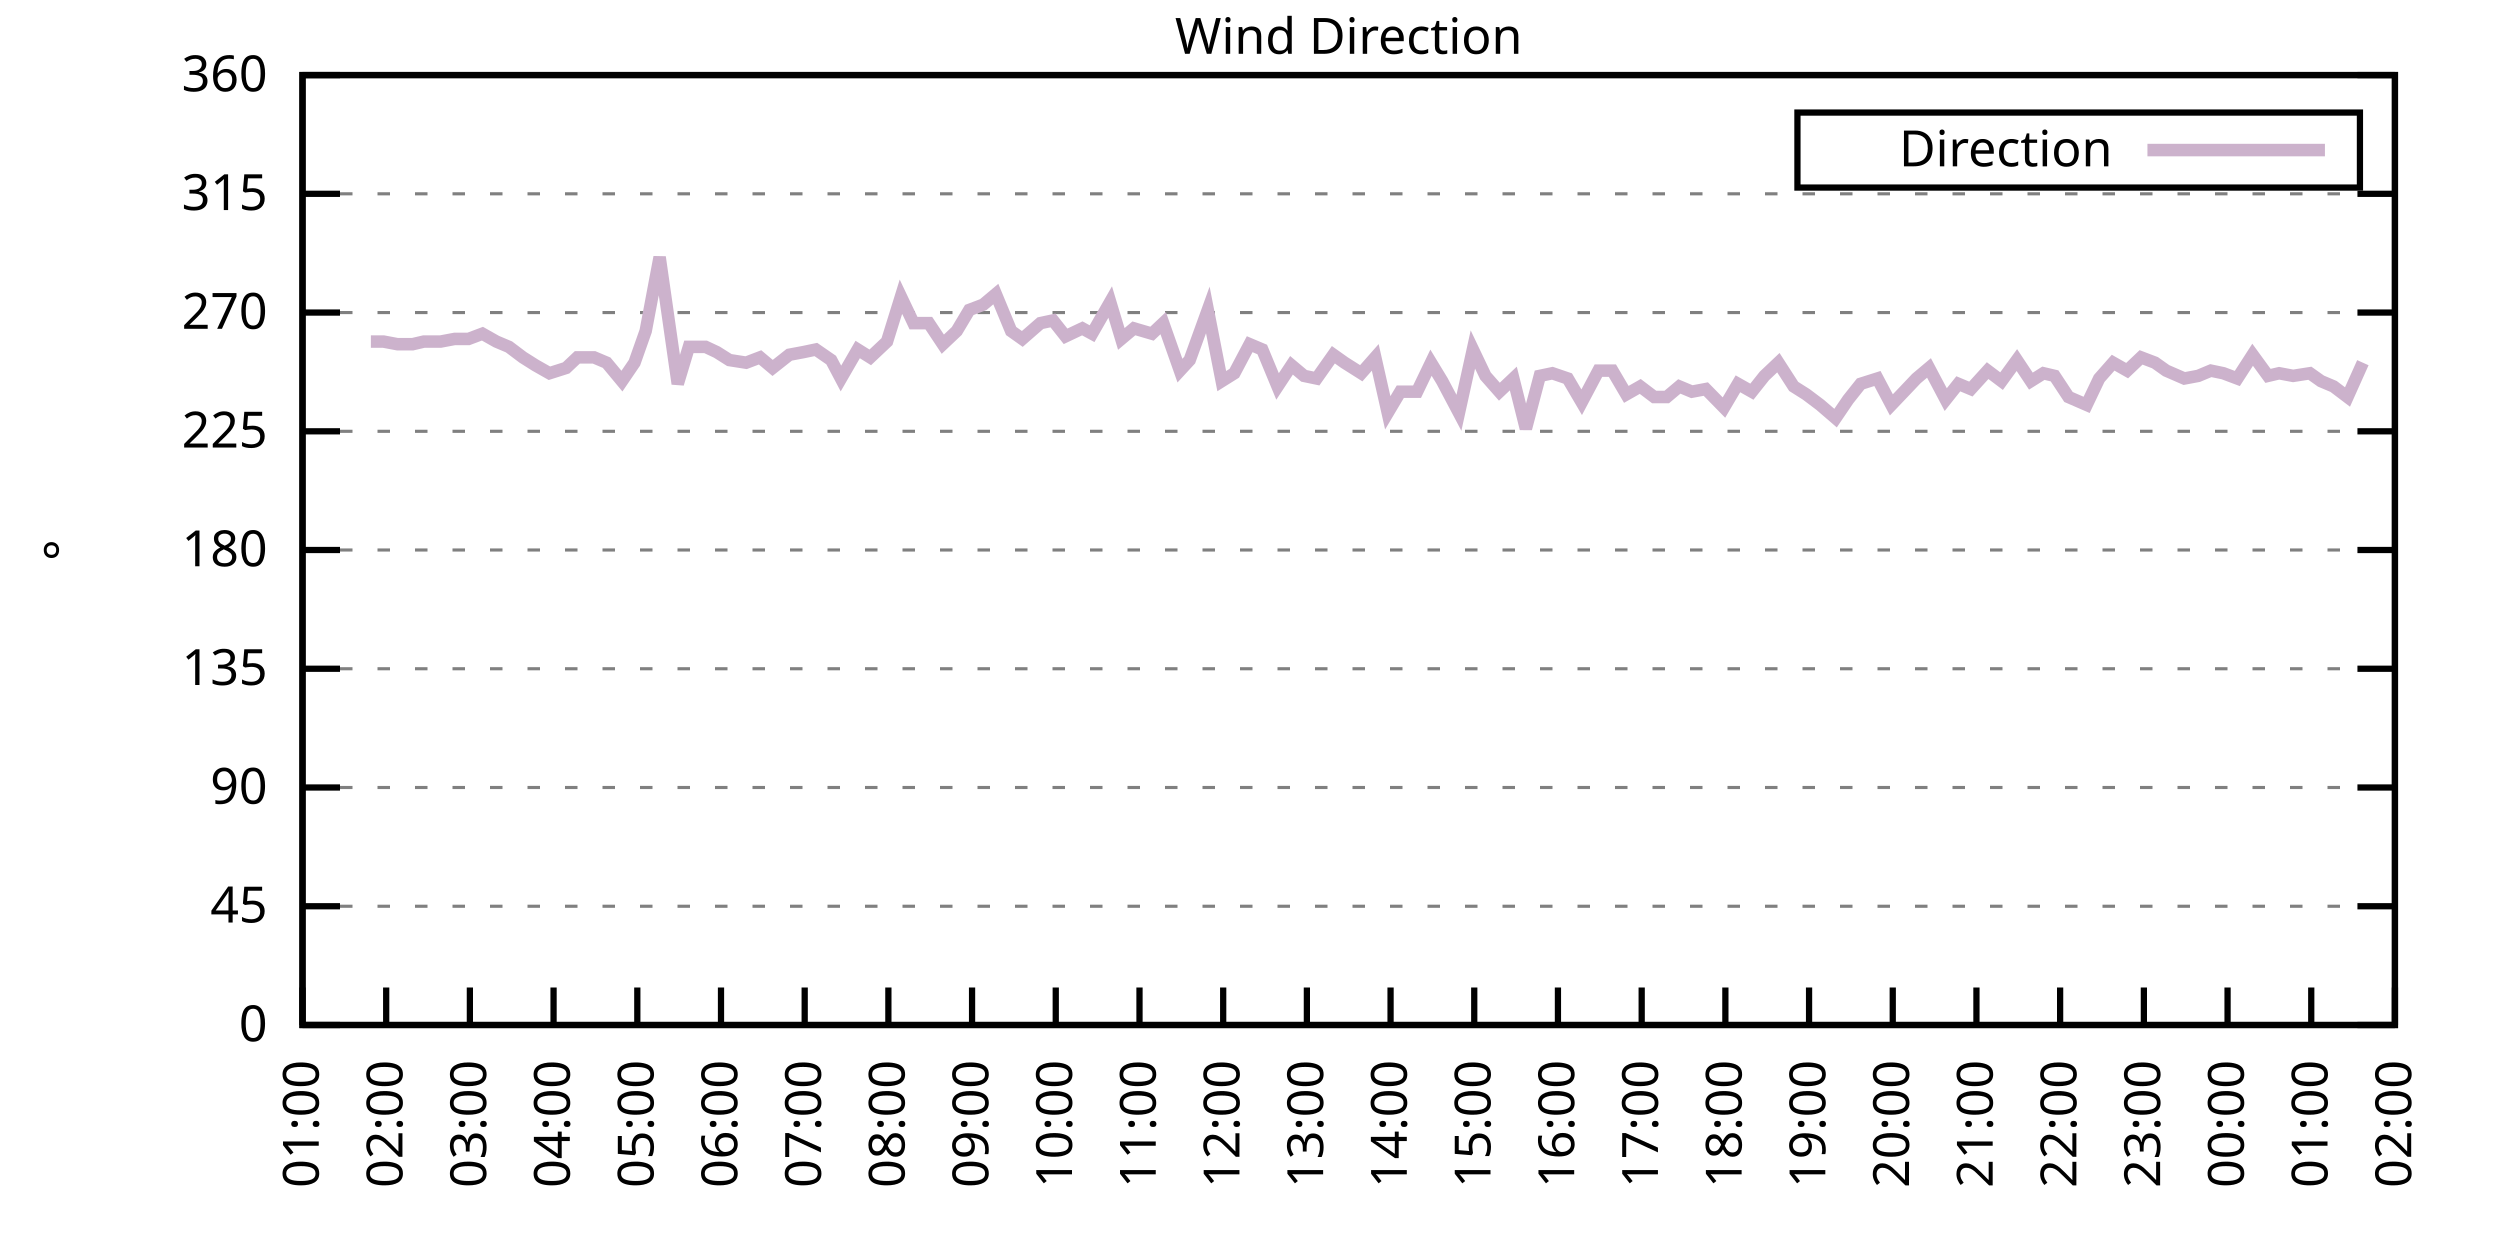
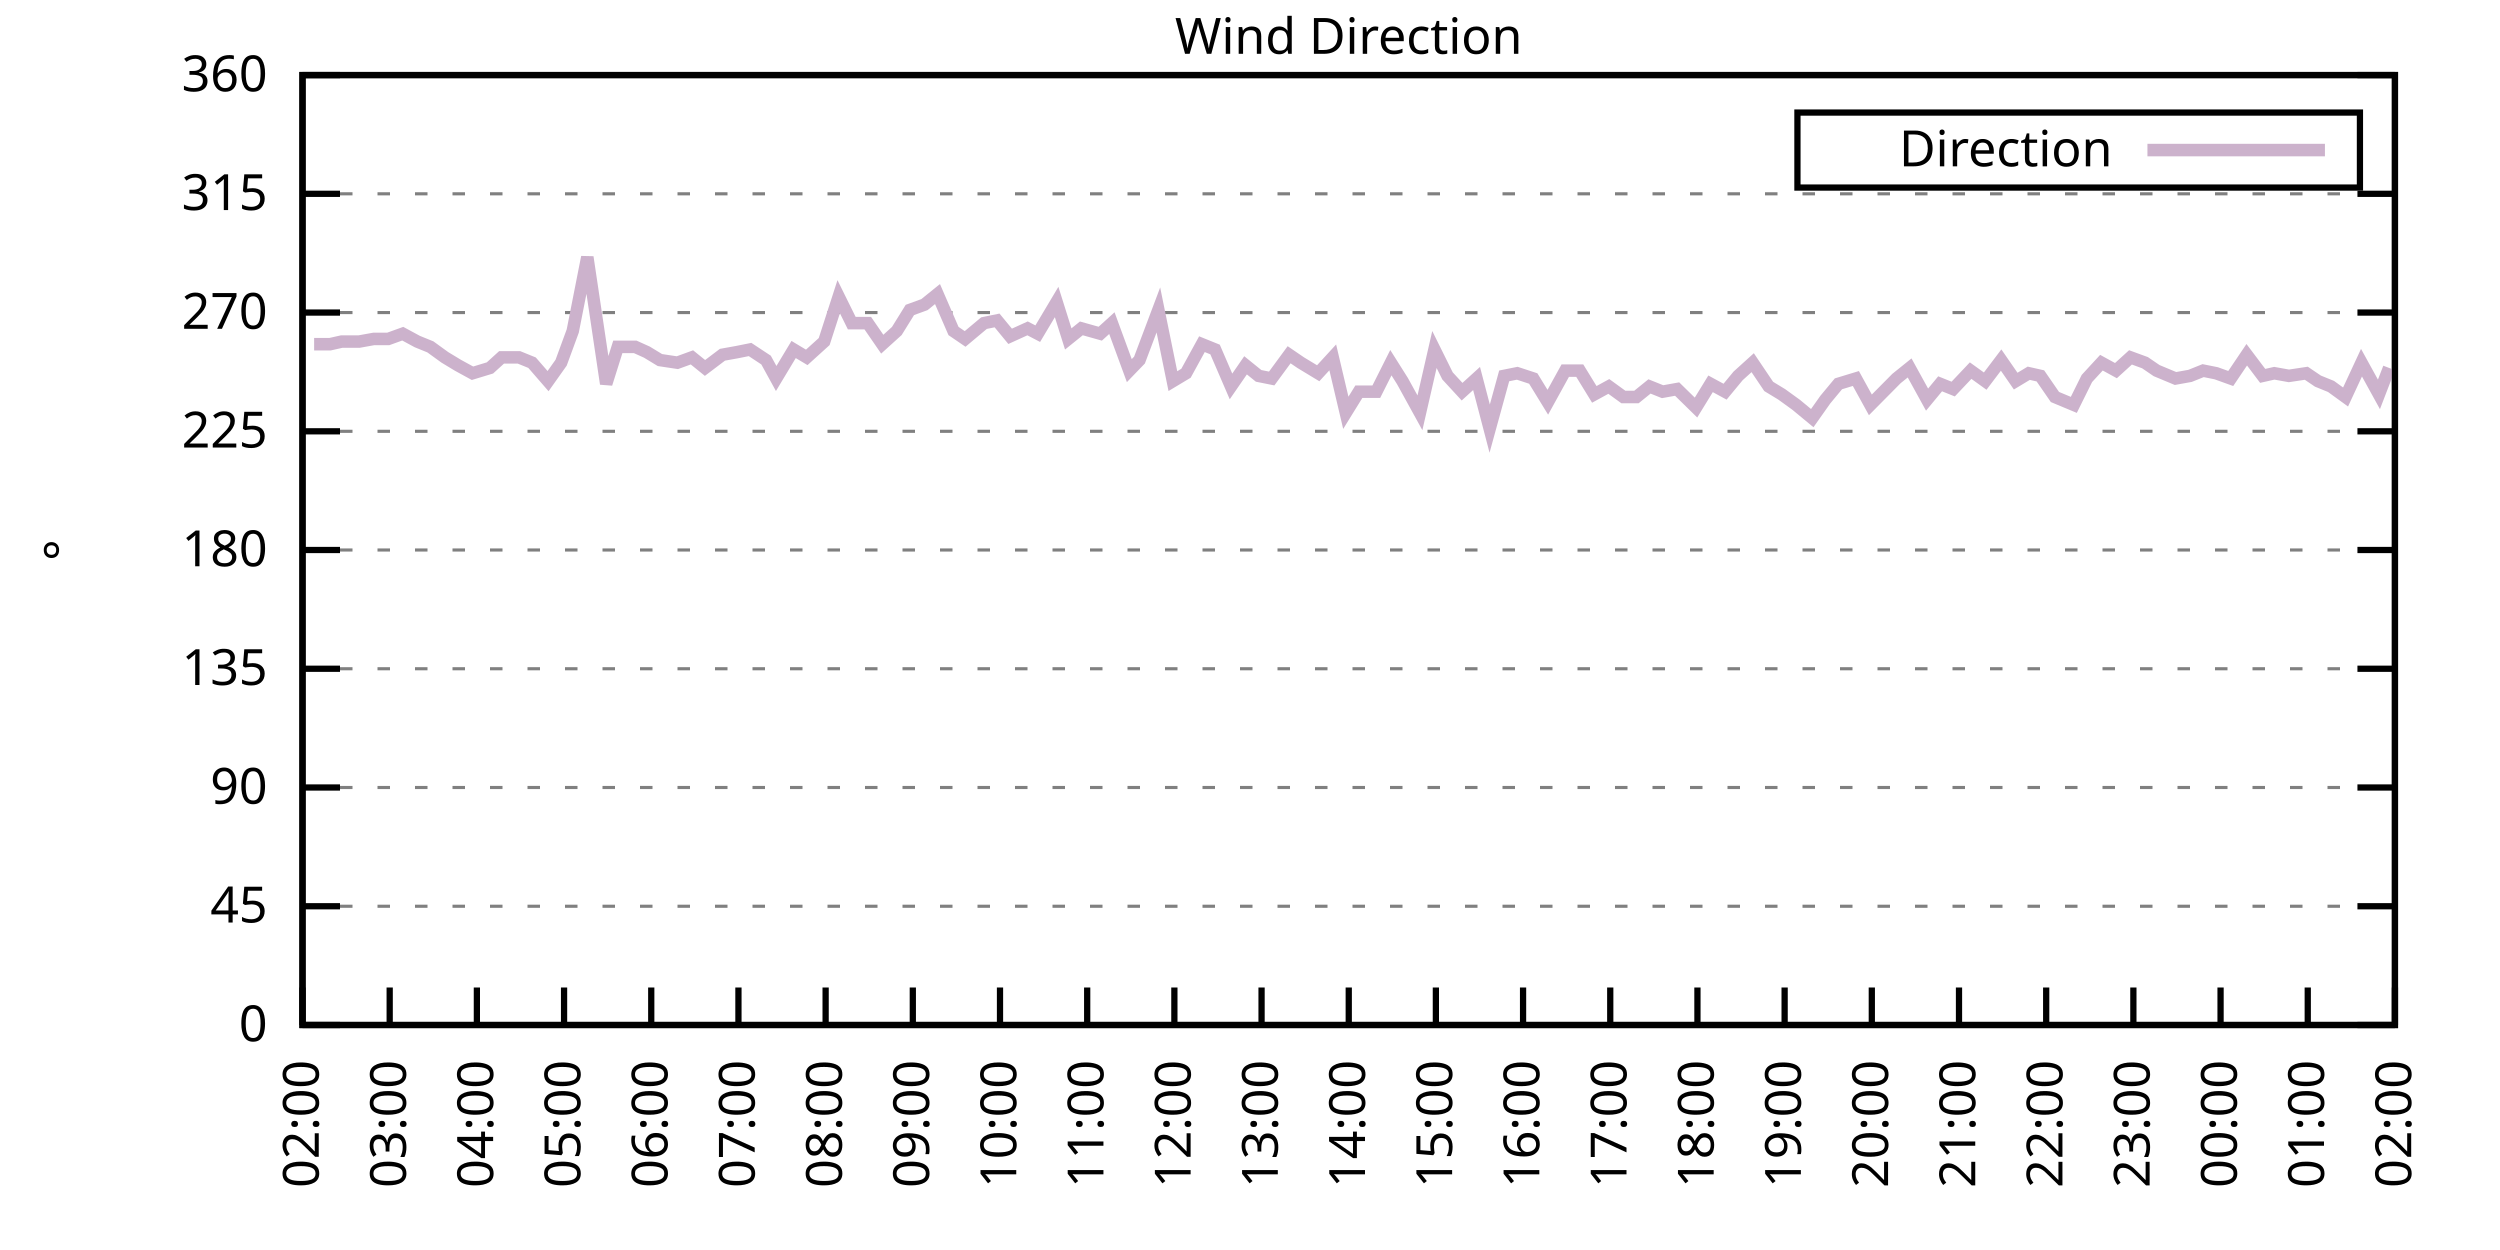
<svg xmlns="http://www.w3.org/2000/svg" xmlns:xlink="http://www.w3.org/1999/xlink" width="400" height="200" viewBox="0 0 400 200">
  <g id="gnuplot_canvas">
    <rect x="0" y="0" width="400" height="200" fill="none" />
    <defs>
      <circle id="gpDot" r="0.5" stroke-width="0.5" stroke="currentColor" />
      <path id="gpPt0" stroke-width="0.333" stroke="currentColor" d="M-1,0 h2 M0,-1 v2" />
      <path id="gpPt1" stroke-width="0.333" stroke="currentColor" d="M-1,-1 L1,1 M1,-1 L-1,1" />
      <path id="gpPt2" stroke-width="0.333" stroke="currentColor" d="M-1,0 L1,0 M0,-1 L0,1 M-1,-1 L1,1 M-1,1 L1,-1" />
      <rect id="gpPt3" stroke-width="0.333" stroke="currentColor" x="-1" y="-1" width="2" height="2" />
      <rect id="gpPt4" stroke-width="0.333" stroke="currentColor" fill="currentColor" x="-1" y="-1" width="2" height="2" />
      <circle id="gpPt5" stroke-width="0.333" stroke="currentColor" cx="0" cy="0" r="1" />
      <use xlink:href="#gpPt5" id="gpPt6" fill="currentColor" stroke="none" />
      <path id="gpPt7" stroke-width="0.333" stroke="currentColor" d="M0,-1.33 L-1.33,0.67 L1.33,0.67 z" />
      <use xlink:href="#gpPt7" id="gpPt8" fill="currentColor" stroke="none" />
      <use xlink:href="#gpPt7" id="gpPt9" stroke="currentColor" transform="rotate(180)" />
      <use xlink:href="#gpPt9" id="gpPt10" fill="currentColor" stroke="none" />
      <use xlink:href="#gpPt3" id="gpPt11" stroke="currentColor" transform="rotate(45)" />
      <use xlink:href="#gpPt11" id="gpPt12" fill="currentColor" stroke="none" />
      <path id="gpPt13" stroke-width="0.333" stroke="currentColor" d="M0,1.330 L1.265,0.411 L0.782,-1.067 L-0.782,-1.076 L-1.265,0.411 z" />
      <use xlink:href="#gpPt13" id="gpPt14" fill="currentColor" stroke="none" />
      <filter id="textbox" filterUnits="objectBoundingBox" x="0" y="0" height="1" width="1">
        <feFlood flood-color="white" flood-opacity="1" result="bgnd" />
        <feComposite in="SourceGraphic" in2="bgnd" operator="atop" />
      </filter>
      <filter id="greybox" filterUnits="objectBoundingBox" x="0" y="0" height="1" width="1">
        <feFlood flood-color="lightgrey" flood-opacity="1" result="grey" />
        <feComposite in="SourceGraphic" in2="grey" operator="atop" />
      </filter>
    </defs>
    <g fill="none" color="white" stroke="currentColor" stroke-width="1.00" stroke-linecap="butt" stroke-linejoin="miter">
</g>
    <g fill="none" color="black" stroke="currentColor" stroke-width="1.00" stroke-linecap="butt" stroke-linejoin="miter">
      <g stroke="none" shape-rendering="crispEdges">
        <polygon fill="rgb(255, 255, 255)" points="48.40,164.00 383.18,164.00 383.18,12.02 48.40,12.02 " />
      </g>
    </g>
    <g fill="none" color="black" stroke="currentColor" stroke-width="1.00" stroke-linecap="butt" stroke-linejoin="miter">
</g>
    <g fill="none" color="black" stroke="black" stroke-width="0.50" stroke-linecap="butt" stroke-linejoin="miter">
</g>
    <g fill="none" color="gray" stroke="currentColor" stroke-width="0.50" stroke-linecap="butt" stroke-linejoin="miter">
      <path stroke="gray" stroke-dasharray="2,4" class="gridline" d="M48.40,164.00 L383.19,164.00  " />
    </g>
    <g fill="none" color="gray" stroke="gray" stroke-width="1.00" stroke-linecap="butt" stroke-linejoin="miter">
</g>
    <g fill="none" color="black" stroke="currentColor" stroke-width="1.00" stroke-linecap="butt" stroke-linejoin="miter">
      <path stroke="black" d="M48.40,164.00 L54.40,164.00 M383.19,164.00 L377.19,164.00  " />
      <g transform="translate(42.80,166.60)" stroke="none" fill="black" font-family="Sans" font-size="8.00" text-anchor="end">
        <text>
          <tspan font-family="Sans"> 0</tspan>
        </text>
      </g>
    </g>
    <g fill="none" color="black" stroke="currentColor" stroke-width="1.00" stroke-linecap="butt" stroke-linejoin="miter">
</g>
    <g fill="none" color="black" stroke="black" stroke-width="0.50" stroke-linecap="butt" stroke-linejoin="miter">
</g>
    <g fill="none" color="gray" stroke="currentColor" stroke-width="0.50" stroke-linecap="butt" stroke-linejoin="miter">
      <path stroke="gray" stroke-dasharray="2,4" class="gridline" d="M48.40,145.00 L383.19,145.00  " />
    </g>
    <g fill="none" color="gray" stroke="gray" stroke-width="1.00" stroke-linecap="butt" stroke-linejoin="miter">
</g>
    <g fill="none" color="black" stroke="currentColor" stroke-width="1.00" stroke-linecap="butt" stroke-linejoin="miter">
      <path stroke="black" d="M48.40,145.00 L54.40,145.00 M383.19,145.00 L377.19,145.00  " />
      <g transform="translate(42.80,147.60)" stroke="none" fill="black" font-family="Sans" font-size="8.00" text-anchor="end">
        <text>
          <tspan font-family="Sans"> 45</tspan>
        </text>
      </g>
    </g>
    <g fill="none" color="black" stroke="currentColor" stroke-width="1.00" stroke-linecap="butt" stroke-linejoin="miter">
</g>
    <g fill="none" color="black" stroke="black" stroke-width="0.50" stroke-linecap="butt" stroke-linejoin="miter">
</g>
    <g fill="none" color="gray" stroke="currentColor" stroke-width="0.50" stroke-linecap="butt" stroke-linejoin="miter">
      <path stroke="gray" stroke-dasharray="2,4" class="gridline" d="M48.40,126.00 L383.19,126.00  " />
    </g>
    <g fill="none" color="gray" stroke="gray" stroke-width="1.00" stroke-linecap="butt" stroke-linejoin="miter">
</g>
    <g fill="none" color="black" stroke="currentColor" stroke-width="1.00" stroke-linecap="butt" stroke-linejoin="miter">
      <path stroke="black" d="M48.40,126.00 L54.40,126.00 M383.19,126.00 L377.19,126.00  " />
      <g transform="translate(42.80,128.60)" stroke="none" fill="black" font-family="Sans" font-size="8.00" text-anchor="end">
        <text>
          <tspan font-family="Sans"> 90</tspan>
        </text>
      </g>
    </g>
    <g fill="none" color="black" stroke="currentColor" stroke-width="1.00" stroke-linecap="butt" stroke-linejoin="miter">
</g>
    <g fill="none" color="black" stroke="black" stroke-width="0.50" stroke-linecap="butt" stroke-linejoin="miter">
</g>
    <g fill="none" color="gray" stroke="currentColor" stroke-width="0.50" stroke-linecap="butt" stroke-linejoin="miter">
      <path stroke="gray" stroke-dasharray="2,4" class="gridline" d="M48.40,107.00 L383.19,107.00  " />
    </g>
    <g fill="none" color="gray" stroke="gray" stroke-width="1.00" stroke-linecap="butt" stroke-linejoin="miter">
</g>
    <g fill="none" color="black" stroke="currentColor" stroke-width="1.00" stroke-linecap="butt" stroke-linejoin="miter">
      <path stroke="black" d="M48.40,107.00 L54.40,107.00 M383.19,107.00 L377.19,107.00  " />
      <g transform="translate(42.80,109.60)" stroke="none" fill="black" font-family="Sans" font-size="8.00" text-anchor="end">
        <text>
          <tspan font-family="Sans"> 135</tspan>
        </text>
      </g>
    </g>
    <g fill="none" color="black" stroke="currentColor" stroke-width="1.00" stroke-linecap="butt" stroke-linejoin="miter">
</g>
    <g fill="none" color="black" stroke="black" stroke-width="0.50" stroke-linecap="butt" stroke-linejoin="miter">
</g>
    <g fill="none" color="gray" stroke="currentColor" stroke-width="0.50" stroke-linecap="butt" stroke-linejoin="miter">
      <path stroke="gray" stroke-dasharray="2,4" class="gridline" d="M48.40,88.00 L383.19,88.00  " />
    </g>
    <g fill="none" color="gray" stroke="gray" stroke-width="1.00" stroke-linecap="butt" stroke-linejoin="miter">
</g>
    <g fill="none" color="black" stroke="currentColor" stroke-width="1.00" stroke-linecap="butt" stroke-linejoin="miter">
      <path stroke="black" d="M48.40,88.00 L54.40,88.00 M383.19,88.00 L377.19,88.00  " />
      <g transform="translate(42.80,90.60)" stroke="none" fill="black" font-family="Sans" font-size="8.00" text-anchor="end">
        <text>
          <tspan font-family="Sans"> 180</tspan>
        </text>
      </g>
    </g>
    <g fill="none" color="black" stroke="currentColor" stroke-width="1.00" stroke-linecap="butt" stroke-linejoin="miter">
</g>
    <g fill="none" color="black" stroke="black" stroke-width="0.50" stroke-linecap="butt" stroke-linejoin="miter">
</g>
    <g fill="none" color="gray" stroke="currentColor" stroke-width="0.50" stroke-linecap="butt" stroke-linejoin="miter">
      <path stroke="gray" stroke-dasharray="2,4" class="gridline" d="M48.40,69.01 L383.19,69.01  " />
    </g>
    <g fill="none" color="gray" stroke="gray" stroke-width="1.00" stroke-linecap="butt" stroke-linejoin="miter">
</g>
    <g fill="none" color="black" stroke="currentColor" stroke-width="1.00" stroke-linecap="butt" stroke-linejoin="miter">
      <path stroke="black" d="M48.40,69.01 L54.40,69.01 M383.19,69.01 L377.19,69.01  " />
      <g transform="translate(42.80,71.61)" stroke="none" fill="black" font-family="Sans" font-size="8.00" text-anchor="end">
        <text>
          <tspan font-family="Sans"> 225</tspan>
        </text>
      </g>
    </g>
    <g fill="none" color="black" stroke="currentColor" stroke-width="1.00" stroke-linecap="butt" stroke-linejoin="miter">
</g>
    <g fill="none" color="black" stroke="black" stroke-width="0.50" stroke-linecap="butt" stroke-linejoin="miter">
</g>
    <g fill="none" color="gray" stroke="currentColor" stroke-width="0.50" stroke-linecap="butt" stroke-linejoin="miter">
      <path stroke="gray" stroke-dasharray="2,4" class="gridline" d="M48.40,50.01 L383.19,50.01  " />
    </g>
    <g fill="none" color="gray" stroke="gray" stroke-width="1.00" stroke-linecap="butt" stroke-linejoin="miter">
</g>
    <g fill="none" color="black" stroke="currentColor" stroke-width="1.00" stroke-linecap="butt" stroke-linejoin="miter">
      <path stroke="black" d="M48.40,50.01 L54.40,50.01 M383.19,50.01 L377.19,50.01  " />
      <g transform="translate(42.80,52.61)" stroke="none" fill="black" font-family="Sans" font-size="8.00" text-anchor="end">
        <text>
          <tspan font-family="Sans"> 270</tspan>
        </text>
      </g>
    </g>
    <g fill="none" color="black" stroke="currentColor" stroke-width="1.00" stroke-linecap="butt" stroke-linejoin="miter">
</g>
    <g fill="none" color="black" stroke="black" stroke-width="0.50" stroke-linecap="butt" stroke-linejoin="miter">
</g>
    <g fill="none" color="gray" stroke="currentColor" stroke-width="0.50" stroke-linecap="butt" stroke-linejoin="miter">
      <path stroke="gray" stroke-dasharray="2,4" class="gridline" d="M48.40,31.01 L383.19,31.01  " />
    </g>
    <g fill="none" color="gray" stroke="gray" stroke-width="1.00" stroke-linecap="butt" stroke-linejoin="miter">
</g>
    <g fill="none" color="black" stroke="currentColor" stroke-width="1.00" stroke-linecap="butt" stroke-linejoin="miter">
      <path stroke="black" d="M48.40,31.01 L54.40,31.01 M383.19,31.01 L377.19,31.01  " />
      <g transform="translate(42.80,33.61)" stroke="none" fill="black" font-family="Sans" font-size="8.00" text-anchor="end">
        <text>
          <tspan font-family="Sans"> 315</tspan>
        </text>
      </g>
    </g>
    <g fill="none" color="black" stroke="currentColor" stroke-width="1.00" stroke-linecap="butt" stroke-linejoin="miter">
</g>
    <g fill="none" color="black" stroke="black" stroke-width="0.50" stroke-linecap="butt" stroke-linejoin="miter">
</g>
    <g fill="none" color="gray" stroke="currentColor" stroke-width="0.50" stroke-linecap="butt" stroke-linejoin="miter">
      <path stroke="gray" stroke-dasharray="2,4" class="gridline" d="M48.40,12.01 L383.19,12.01  " />
    </g>
    <g fill="none" color="gray" stroke="gray" stroke-width="1.00" stroke-linecap="butt" stroke-linejoin="miter">
</g>
    <g fill="none" color="black" stroke="currentColor" stroke-width="1.00" stroke-linecap="butt" stroke-linejoin="miter">
      <path stroke="black" d="M48.40,12.01 L54.40,12.01 M383.19,12.01 L377.19,12.01  " />
      <g transform="translate(42.80,14.61)" stroke="none" fill="black" font-family="Sans" font-size="8.00" text-anchor="end">
        <text>
          <tspan font-family="Sans"> 360</tspan>
        </text>
      </g>
    </g>
    <g fill="none" color="black" stroke="currentColor" stroke-width="1.00" stroke-linecap="butt" stroke-linejoin="miter">
      <path stroke="black" d="M48.40,164.00 L48.40,158.00  " />
      <g transform="translate(51.00,169.60) rotate(270.00)" stroke="none" fill="black" font-family="Sans" font-size="8.00" text-anchor="end">
        <text>
-           <tspan font-family="Sans">01:00</tspan>
-         </text>
-       </g>
-     </g>
-     <g fill="none" color="black" stroke="currentColor" stroke-width="1.00" stroke-linecap="butt" stroke-linejoin="miter">
-       <path stroke="black" d="M61.79,164.00 L61.79,158.00  " />
-       <g transform="translate(64.39,169.60) rotate(270.00)" stroke="none" fill="black" font-family="Sans" font-size="8.00" text-anchor="end">
-         <text>
          <tspan font-family="Sans">02:00</tspan>
        </text>
      </g>
    </g>
    <g fill="none" color="black" stroke="currentColor" stroke-width="1.00" stroke-linecap="butt" stroke-linejoin="miter">
-       <path stroke="black" d="M75.18,164.00 L75.18,158.00  " />
-       <g transform="translate(77.78,169.60) rotate(270.00)" stroke="none" fill="black" font-family="Sans" font-size="8.00" text-anchor="end">
+       <path stroke="black" d="M62.35,164.00 L62.35,158.00  " />
+       <g transform="translate(64.95,169.60) rotate(270.00)" stroke="none" fill="black" font-family="Sans" font-size="8.00" text-anchor="end">
        <text>
          <tspan font-family="Sans">03:00</tspan>
        </text>
      </g>
    </g>
    <g fill="none" color="black" stroke="currentColor" stroke-width="1.00" stroke-linecap="butt" stroke-linejoin="miter">
-       <path stroke="black" d="M88.57,164.00 L88.57,158.00  " />
-       <g transform="translate(91.17,169.60) rotate(270.00)" stroke="none" fill="black" font-family="Sans" font-size="8.00" text-anchor="end">
+       <path stroke="black" d="M76.30,164.00 L76.30,158.00  " />
+       <g transform="translate(78.90,169.60) rotate(270.00)" stroke="none" fill="black" font-family="Sans" font-size="8.00" text-anchor="end">
        <text>
          <tspan font-family="Sans">04:00</tspan>
        </text>
      </g>
    </g>
    <g fill="none" color="black" stroke="currentColor" stroke-width="1.00" stroke-linecap="butt" stroke-linejoin="miter">
-       <path stroke="black" d="M101.97,164.00 L101.97,158.00  " />
-       <g transform="translate(104.57,169.60) rotate(270.00)" stroke="none" fill="black" font-family="Sans" font-size="8.00" text-anchor="end">
+       <path stroke="black" d="M90.25,164.00 L90.25,158.00  " />
+       <g transform="translate(92.85,169.60) rotate(270.00)" stroke="none" fill="black" font-family="Sans" font-size="8.00" text-anchor="end">
        <text>
          <tspan font-family="Sans">05:00</tspan>
        </text>
      </g>
    </g>
    <g fill="none" color="black" stroke="currentColor" stroke-width="1.00" stroke-linecap="butt" stroke-linejoin="miter">
-       <path stroke="black" d="M115.36,164.00 L115.36,158.00  " />
-       <g transform="translate(117.96,169.60) rotate(270.00)" stroke="none" fill="black" font-family="Sans" font-size="8.00" text-anchor="end">
+       <path stroke="black" d="M104.20,164.00 L104.20,158.00  " />
+       <g transform="translate(106.80,169.60) rotate(270.00)" stroke="none" fill="black" font-family="Sans" font-size="8.00" text-anchor="end">
        <text>
          <tspan font-family="Sans">06:00</tspan>
        </text>
      </g>
    </g>
    <g fill="none" color="black" stroke="currentColor" stroke-width="1.00" stroke-linecap="butt" stroke-linejoin="miter">
-       <path stroke="black" d="M128.75,164.00 L128.75,158.00  " />
-       <g transform="translate(131.35,169.60) rotate(270.00)" stroke="none" fill="black" font-family="Sans" font-size="8.00" text-anchor="end">
+       <path stroke="black" d="M118.15,164.00 L118.15,158.00  " />
+       <g transform="translate(120.75,169.60) rotate(270.00)" stroke="none" fill="black" font-family="Sans" font-size="8.00" text-anchor="end">
        <text>
          <tspan font-family="Sans">07:00</tspan>
        </text>
      </g>
    </g>
    <g fill="none" color="black" stroke="currentColor" stroke-width="1.00" stroke-linecap="butt" stroke-linejoin="miter">
-       <path stroke="black" d="M142.14,164.00 L142.14,158.00  " />
-       <g transform="translate(144.74,169.60) rotate(270.00)" stroke="none" fill="black" font-family="Sans" font-size="8.00" text-anchor="end">
+       <path stroke="black" d="M132.10,164.00 L132.10,158.00  " />
+       <g transform="translate(134.70,169.60) rotate(270.00)" stroke="none" fill="black" font-family="Sans" font-size="8.00" text-anchor="end">
        <text>
          <tspan font-family="Sans">08:00</tspan>
        </text>
      </g>
    </g>
    <g fill="none" color="black" stroke="currentColor" stroke-width="1.00" stroke-linecap="butt" stroke-linejoin="miter">
-       <path stroke="black" d="M155.53,164.00 L155.53,158.00  " />
-       <g transform="translate(158.13,169.60) rotate(270.00)" stroke="none" fill="black" font-family="Sans" font-size="8.00" text-anchor="end">
+       <path stroke="black" d="M146.05,164.00 L146.05,158.00  " />
+       <g transform="translate(148.65,169.60) rotate(270.00)" stroke="none" fill="black" font-family="Sans" font-size="8.00" text-anchor="end">
        <text>
          <tspan font-family="Sans">09:00</tspan>
        </text>
      </g>
    </g>
    <g fill="none" color="black" stroke="currentColor" stroke-width="1.00" stroke-linecap="butt" stroke-linejoin="miter">
-       <path stroke="black" d="M168.92,164.00 L168.92,158.00  " />
-       <g transform="translate(171.52,169.60) rotate(270.00)" stroke="none" fill="black" font-family="Sans" font-size="8.00" text-anchor="end">
+       <path stroke="black" d="M160.00,164.00 L160.00,158.00  " />
+       <g transform="translate(162.60,169.60) rotate(270.00)" stroke="none" fill="black" font-family="Sans" font-size="8.00" text-anchor="end">
        <text>
          <tspan font-family="Sans">10:00</tspan>
        </text>
      </g>
    </g>
    <g fill="none" color="black" stroke="currentColor" stroke-width="1.00" stroke-linecap="butt" stroke-linejoin="miter">
-       <path stroke="black" d="M182.32,164.00 L182.32,158.00  " />
-       <g transform="translate(184.92,169.60) rotate(270.00)" stroke="none" fill="black" font-family="Sans" font-size="8.00" text-anchor="end">
+       <path stroke="black" d="M173.95,164.00 L173.95,158.00  " />
+       <g transform="translate(176.55,169.60) rotate(270.00)" stroke="none" fill="black" font-family="Sans" font-size="8.00" text-anchor="end">
        <text>
          <tspan font-family="Sans">11:00</tspan>
        </text>
      </g>
    </g>
    <g fill="none" color="black" stroke="currentColor" stroke-width="1.00" stroke-linecap="butt" stroke-linejoin="miter">
-       <path stroke="black" d="M195.71,164.00 L195.71,158.00  " />
-       <g transform="translate(198.31,169.60) rotate(270.00)" stroke="none" fill="black" font-family="Sans" font-size="8.00" text-anchor="end">
+       <path stroke="black" d="M187.90,164.00 L187.90,158.00  " />
+       <g transform="translate(190.50,169.60) rotate(270.00)" stroke="none" fill="black" font-family="Sans" font-size="8.00" text-anchor="end">
        <text>
          <tspan font-family="Sans">12:00</tspan>
        </text>
      </g>
    </g>
    <g fill="none" color="black" stroke="currentColor" stroke-width="1.00" stroke-linecap="butt" stroke-linejoin="miter">
-       <path stroke="black" d="M209.10,164.00 L209.10,158.00  " />
-       <g transform="translate(211.70,169.60) rotate(270.00)" stroke="none" fill="black" font-family="Sans" font-size="8.00" text-anchor="end">
+       <path stroke="black" d="M201.85,164.00 L201.85,158.00  " />
+       <g transform="translate(204.45,169.60) rotate(270.00)" stroke="none" fill="black" font-family="Sans" font-size="8.00" text-anchor="end">
        <text>
          <tspan font-family="Sans">13:00</tspan>
        </text>
      </g>
    </g>
    <g fill="none" color="black" stroke="currentColor" stroke-width="1.00" stroke-linecap="butt" stroke-linejoin="miter">
-       <path stroke="black" d="M222.49,164.00 L222.49,158.00  " />
-       <g transform="translate(225.09,169.60) rotate(270.00)" stroke="none" fill="black" font-family="Sans" font-size="8.00" text-anchor="end">
+       <path stroke="black" d="M215.80,164.00 L215.80,158.00  " />
+       <g transform="translate(218.40,169.60) rotate(270.00)" stroke="none" fill="black" font-family="Sans" font-size="8.00" text-anchor="end">
        <text>
          <tspan font-family="Sans">14:00</tspan>
        </text>
      </g>
    </g>
    <g fill="none" color="black" stroke="currentColor" stroke-width="1.00" stroke-linecap="butt" stroke-linejoin="miter">
-       <path stroke="black" d="M235.88,164.00 L235.88,158.00  " />
-       <g transform="translate(238.48,169.60) rotate(270.00)" stroke="none" fill="black" font-family="Sans" font-size="8.00" text-anchor="end">
+       <path stroke="black" d="M229.74,164.00 L229.74,158.00  " />
+       <g transform="translate(232.34,169.60) rotate(270.00)" stroke="none" fill="black" font-family="Sans" font-size="8.00" text-anchor="end">
        <text>
          <tspan font-family="Sans">15:00</tspan>
        </text>
      </g>
    </g>
    <g fill="none" color="black" stroke="currentColor" stroke-width="1.00" stroke-linecap="butt" stroke-linejoin="miter">
-       <path stroke="black" d="M249.27,164.00 L249.27,158.00  " />
-       <g transform="translate(251.87,169.60) rotate(270.00)" stroke="none" fill="black" font-family="Sans" font-size="8.00" text-anchor="end">
+       <path stroke="black" d="M243.69,164.00 L243.69,158.00  " />
+       <g transform="translate(246.29,169.60) rotate(270.00)" stroke="none" fill="black" font-family="Sans" font-size="8.00" text-anchor="end">
        <text>
          <tspan font-family="Sans">16:00</tspan>
        </text>
      </g>
    </g>
    <g fill="none" color="black" stroke="currentColor" stroke-width="1.00" stroke-linecap="butt" stroke-linejoin="miter">
-       <path stroke="black" d="M262.67,164.00 L262.67,158.00  " />
-       <g transform="translate(265.27,169.60) rotate(270.00)" stroke="none" fill="black" font-family="Sans" font-size="8.00" text-anchor="end">
+       <path stroke="black" d="M257.64,164.00 L257.64,158.00  " />
+       <g transform="translate(260.24,169.60) rotate(270.00)" stroke="none" fill="black" font-family="Sans" font-size="8.00" text-anchor="end">
        <text>
          <tspan font-family="Sans">17:00</tspan>
        </text>
      </g>
    </g>
    <g fill="none" color="black" stroke="currentColor" stroke-width="1.00" stroke-linecap="butt" stroke-linejoin="miter">
-       <path stroke="black" d="M276.06,164.00 L276.06,158.00  " />
-       <g transform="translate(278.66,169.60) rotate(270.00)" stroke="none" fill="black" font-family="Sans" font-size="8.00" text-anchor="end">
+       <path stroke="black" d="M271.59,164.00 L271.59,158.00  " />
+       <g transform="translate(274.19,169.60) rotate(270.00)" stroke="none" fill="black" font-family="Sans" font-size="8.00" text-anchor="end">
        <text>
          <tspan font-family="Sans">18:00</tspan>
        </text>
      </g>
    </g>
    <g fill="none" color="black" stroke="currentColor" stroke-width="1.00" stroke-linecap="butt" stroke-linejoin="miter">
-       <path stroke="black" d="M289.45,164.00 L289.45,158.00  " />
-       <g transform="translate(292.05,169.60) rotate(270.00)" stroke="none" fill="black" font-family="Sans" font-size="8.00" text-anchor="end">
+       <path stroke="black" d="M285.54,164.00 L285.54,158.00  " />
+       <g transform="translate(288.14,169.60) rotate(270.00)" stroke="none" fill="black" font-family="Sans" font-size="8.00" text-anchor="end">
        <text>
          <tspan font-family="Sans">19:00</tspan>
        </text>
      </g>
    </g>
    <g fill="none" color="black" stroke="currentColor" stroke-width="1.00" stroke-linecap="butt" stroke-linejoin="miter">
-       <path stroke="black" d="M302.84,164.00 L302.84,158.00  " />
-       <g transform="translate(305.44,169.60) rotate(270.00)" stroke="none" fill="black" font-family="Sans" font-size="8.00" text-anchor="end">
+       <path stroke="black" d="M299.49,164.00 L299.49,158.00  " />
+       <g transform="translate(302.09,169.60) rotate(270.00)" stroke="none" fill="black" font-family="Sans" font-size="8.00" text-anchor="end">
        <text>
          <tspan font-family="Sans">20:00</tspan>
        </text>
      </g>
    </g>
    <g fill="none" color="black" stroke="currentColor" stroke-width="1.00" stroke-linecap="butt" stroke-linejoin="miter">
-       <path stroke="black" d="M316.23,164.00 L316.23,158.00  " />
-       <g transform="translate(318.83,169.60) rotate(270.00)" stroke="none" fill="black" font-family="Sans" font-size="8.00" text-anchor="end">
+       <path stroke="black" d="M313.44,164.00 L313.44,158.00  " />
+       <g transform="translate(316.04,169.60) rotate(270.00)" stroke="none" fill="black" font-family="Sans" font-size="8.00" text-anchor="end">
        <text>
          <tspan font-family="Sans">21:00</tspan>
        </text>
      </g>
    </g>
    <g fill="none" color="black" stroke="currentColor" stroke-width="1.00" stroke-linecap="butt" stroke-linejoin="miter">
-       <path stroke="black" d="M329.62,164.00 L329.62,158.00  " />
-       <g transform="translate(332.22,169.60) rotate(270.00)" stroke="none" fill="black" font-family="Sans" font-size="8.00" text-anchor="end">
+       <path stroke="black" d="M327.39,164.00 L327.39,158.00  " />
+       <g transform="translate(329.99,169.60) rotate(270.00)" stroke="none" fill="black" font-family="Sans" font-size="8.00" text-anchor="end">
        <text>
          <tspan font-family="Sans">22:00</tspan>
        </text>
      </g>
    </g>
    <g fill="none" color="black" stroke="currentColor" stroke-width="1.00" stroke-linecap="butt" stroke-linejoin="miter">
-       <path stroke="black" d="M343.02,164.00 L343.02,158.00  " />
-       <g transform="translate(345.62,169.60) rotate(270.00)" stroke="none" fill="black" font-family="Sans" font-size="8.00" text-anchor="end">
+       <path stroke="black" d="M341.34,164.00 L341.34,158.00  " />
+       <g transform="translate(343.94,169.60) rotate(270.00)" stroke="none" fill="black" font-family="Sans" font-size="8.00" text-anchor="end">
        <text>
          <tspan font-family="Sans">23:00</tspan>
        </text>
      </g>
    </g>
    <g fill="none" color="black" stroke="currentColor" stroke-width="1.00" stroke-linecap="butt" stroke-linejoin="miter">
-       <path stroke="black" d="M356.41,164.00 L356.41,158.00  " />
-       <g transform="translate(359.01,169.60) rotate(270.00)" stroke="none" fill="black" font-family="Sans" font-size="8.00" text-anchor="end">
+       <path stroke="black" d="M355.29,164.00 L355.29,158.00  " />
+       <g transform="translate(357.89,169.60) rotate(270.00)" stroke="none" fill="black" font-family="Sans" font-size="8.00" text-anchor="end">
        <text>
          <tspan font-family="Sans">00:00</tspan>
        </text>
      </g>
    </g>
    <g fill="none" color="black" stroke="currentColor" stroke-width="1.00" stroke-linecap="butt" stroke-linejoin="miter">
-       <path stroke="black" d="M369.80,164.00 L369.80,158.00  " />
-       <g transform="translate(372.40,169.60) rotate(270.00)" stroke="none" fill="black" font-family="Sans" font-size="8.00" text-anchor="end">
+       <path stroke="black" d="M369.24,164.00 L369.24,158.00  " />
+       <g transform="translate(371.84,169.60) rotate(270.00)" stroke="none" fill="black" font-family="Sans" font-size="8.00" text-anchor="end">
        <text>
          <tspan font-family="Sans">01:00</tspan>
        </text>
      </g>
    </g>
    <g fill="none" color="black" stroke="currentColor" stroke-width="1.00" stroke-linecap="butt" stroke-linejoin="miter">
      <path stroke="black" d="M383.19,164.00 L383.19,158.00  " />
      <g transform="translate(385.79,169.60) rotate(270.00)" stroke="none" fill="black" font-family="Sans" font-size="8.00" text-anchor="end">
        <text>
          <tspan font-family="Sans">02:00</tspan>
        </text>
      </g>
    </g>
    <g fill="none" color="black" stroke="currentColor" stroke-width="1.00" stroke-linecap="butt" stroke-linejoin="miter">
</g>
    <g fill="none" color="black" stroke="currentColor" stroke-width="1.00" stroke-linecap="butt" stroke-linejoin="miter">
      <path stroke="black" d="M48.40,12.01 L48.40,164.00 L383.19,164.00 L383.19,12.01 L48.40,12.01 Z  " />
    </g>
    <g fill="none" color="black" stroke="currentColor" stroke-width="1.00" stroke-linecap="butt" stroke-linejoin="miter">
</g>
    <g fill="none" color="black" stroke="currentColor" stroke-width="1.00" stroke-linecap="butt" stroke-linejoin="miter">
      <path stroke="black" d="M287.59,30.01 L287.59,18.01 L377.59,18.01 L377.59,30.01 L287.59,30.01 Z  " />
    </g>
    <g id="Wind_direction_plot_1">
      <g fill="none" color="white" stroke="black" stroke-width="2.00" stroke-linecap="butt" stroke-linejoin="miter">
</g>
      <g fill="none" color="black" stroke="currentColor" stroke-width="2.00" stroke-linecap="butt" stroke-linejoin="miter">
        <g transform="translate(337.99,26.61)" stroke="none" fill="black" font-family="Sans" font-size="8.00" text-anchor="end">
          <text>
            <tspan font-family="Sans">Direction</tspan>
          </text>
        </g>
      </g>
      <g fill="none" color="black" stroke="currentColor" stroke-width="2.00" stroke-linecap="butt" stroke-linejoin="miter">
-         <path stroke="rgb(204, 178, 204)" d="M343.59,24.01 L371.99,24.01 M59.34,54.65 L61.35,54.65 L63.58,55.07 L66.03,55.07 L67.82,54.65 L70.50,54.65   L72.73,54.23 L74.96,54.23 L77.19,53.39 L79.42,54.65 L81.43,55.50 L83.66,57.18 L85.67,58.45 L87.91,59.72   L90.58,58.87 L92.37,57.18 L95.05,57.18 L97.06,58.03 L99.51,60.98 L101.52,58.03 L103.31,52.96 L105.54,41.14   L108.44,61.41 L110.22,55.50 L112.90,55.50 L114.69,56.34 L116.70,57.61 L119.38,58.03 L121.61,57.18 L123.62,58.87   L126.29,56.76 L128.53,56.34 L130.54,55.92 L132.99,57.61 L134.55,60.56 L137.23,55.92 L139.24,57.18 L141.92,54.65   L144.15,47.47 L146.16,51.70 L148.61,51.70 L150.85,55.07 L153.08,52.96 L155.09,49.59 L157.32,48.74 L159.33,47.05   L161.78,52.96 L163.57,54.23 L166.47,51.70 L168.48,51.27 L170.49,53.81 L173.17,52.54 L174.73,53.39 L177.63,48.32   L179.41,54.23 L181.42,52.54 L184.32,53.39 L186.11,51.70 L188.79,59.30 L190.35,57.61 L193.25,49.59 L195.48,60.98   L197.49,59.72 L199.95,55.07 L201.96,55.92 L204.41,61.83 L206.64,58.45 L208.65,60.14 L210.66,60.56 L213.34,56.76   L215.13,58.03 L217.80,59.72 L220.04,57.18 L222.04,66.05 L224.05,62.67 L226.73,62.67 L228.96,58.03 L230.75,60.98   L233.43,66.05 L235.66,55.92 L237.67,60.14 L239.90,62.67 L242.13,60.56 L244.14,68.58 L246.37,60.14 L248.38,59.72   L250.84,60.56 L253.07,64.36 L255.75,59.30 L257.98,59.30 L260.21,63.10 L262.44,61.83 L264.67,63.52 L266.68,63.52   L268.69,61.83 L270.70,62.67 L272.93,62.25 L275.83,65.21 L278.07,61.41 L280.30,62.67 L282.31,60.14 L284.54,58.03   L286.99,61.83 L289.00,63.10 L291.23,64.78 L293.69,66.90 L295.70,63.94 L297.71,61.41 L300.39,60.56 L302.62,64.78   L304.63,62.67 L306.63,60.56 L308.64,58.87 L311.32,63.94 L313.33,61.41 L315.34,62.25 L318.02,59.30 L320.25,60.98   L322.70,57.61 L324.94,60.98 L326.95,59.72 L328.73,60.14 L330.96,63.52 L333.86,64.78 L335.87,60.56 L338.10,58.03   L340.34,59.30 L342.57,57.18 L344.80,58.03 L346.59,59.30 L349.49,60.56 L351.72,60.14 L353.73,59.30 L355.74,59.72   L357.97,60.56 L360.42,56.76 L362.88,60.14 L364.66,59.72 L366.90,60.14 L369.58,59.72 L371.36,60.98 L373.37,61.83   L375.60,63.52 L378.06,58.03  " />
+         <path stroke="rgb(204, 178, 204)" d="M343.59,24.01 L371.99,24.01 M50.26,55.07 L52.82,55.07 L54.68,54.65 L57.47,54.65 L59.79,54.23 L62.12,54.23   L64.44,53.39 L66.77,54.65 L68.86,55.50 L71.18,57.18 L73.28,58.45 L75.60,59.72 L78.39,58.87 L80.25,57.18   L83.04,57.18 L85.13,58.03 L87.69,60.98 L89.78,58.03 L91.64,52.96 L93.97,41.14 L96.99,61.41 L98.85,55.50   L101.64,55.50 L103.50,56.34 L105.59,57.61 L108.38,58.03 L110.71,57.18 L112.80,58.87 L115.59,56.76 L117.92,56.34   L120.01,55.92 L122.57,57.61 L124.19,60.56 L126.98,55.92 L129.08,57.18 L131.87,54.65 L134.19,47.47 L136.28,51.70   L138.84,51.70 L141.16,55.07 L143.49,52.96 L145.58,49.59 L147.91,48.74 L150.00,47.05 L152.56,52.96 L154.42,54.23   L157.44,51.70 L159.53,51.27 L161.62,53.81 L164.41,52.54 L166.04,53.39 L169.06,48.32 L170.92,54.23 L173.02,52.54   L176.04,53.39 L177.90,51.70 L180.69,59.30 L182.32,57.61 L185.34,49.59 L187.66,60.98 L189.76,59.72 L192.31,55.07   L194.41,55.92 L196.96,61.83 L199.29,58.45 L201.38,60.14 L203.47,60.56 L206.26,56.76 L208.12,58.03 L210.91,59.72   L213.24,57.18 L215.33,66.05 L217.42,62.67 L220.21,62.67 L222.54,58.03 L224.40,60.98 L227.19,66.05 L229.51,55.92   L231.60,60.14 L233.93,62.67 L236.25,60.56 L238.35,68.58 L240.67,60.14 L242.76,59.72 L245.32,60.56 L247.65,64.36   L250.44,59.30 L252.76,59.30 L255.09,63.10 L257.41,61.83 L259.74,63.52 L261.83,63.52 L263.92,61.83 L266.01,62.67   L268.34,62.25 L271.36,65.21 L273.69,61.41 L276.01,62.67 L278.10,60.14 L280.43,58.03 L282.99,61.83 L285.08,63.10   L287.40,64.78 L289.96,66.90 L292.05,63.94 L294.15,61.41 L296.94,60.56 L299.26,64.78 L301.35,62.67 L303.44,60.56   L305.54,58.87 L308.33,63.94 L310.42,61.41 L312.51,62.25 L315.30,59.30 L317.63,60.98 L320.18,57.61 L322.51,60.98   L324.60,59.72 L326.46,60.14 L328.79,63.52 L331.81,64.78 L333.90,60.56 L336.23,58.03 L338.55,59.30 L340.88,57.18   L343.20,58.03 L345.06,59.30 L348.08,60.56 L350.41,60.14 L352.50,59.30 L354.59,59.72 L356.92,60.56 L359.48,56.76   L362.03,60.14 L363.89,59.72 L366.22,60.14 L369.01,59.72 L370.87,60.98 L372.96,61.83 L375.29,63.52 L377.84,58.03   L380.63,63.10 L382.26,58.87  " />
      </g>
    </g>
    <g fill="none" color="black" stroke="currentColor" stroke-width="2.00" stroke-linecap="butt" stroke-linejoin="miter">
</g>
    <g fill="none" color="black" stroke="black" stroke-width="1.00" stroke-linecap="butt" stroke-linejoin="miter">
</g>
    <g fill="none" color="black" stroke="currentColor" stroke-width="1.00" stroke-linecap="butt" stroke-linejoin="miter">
      <path stroke="black" d="M48.40,12.01 L48.40,164.00 L383.19,164.00 L383.19,12.01 L48.40,12.01 Z  " />
      <g transform="translate(12.80,88.01) rotate(270.00)" stroke="none" fill="black" font-family="Sans" font-size="8.00" text-anchor="middle">
        <text>
          <tspan font-family="Sans">°</tspan>
        </text>
      </g>
    </g>
    <g fill="none" color="black" stroke="currentColor" stroke-width="1.00" stroke-linecap="butt" stroke-linejoin="miter">
</g>
    <g fill="none" color="black" stroke="currentColor" stroke-width="1.00" stroke-linecap="butt" stroke-linejoin="miter">
      <g transform="translate(215.79,8.61)" stroke="none" fill="black" font-family="Sans" font-size="8.00" text-anchor="middle">
        <text>
          <tspan font-family="Sans">Wind Direction</tspan>
        </text>
      </g>
    </g>
    <g fill="none" color="black" stroke="currentColor" stroke-width="1.00" stroke-linecap="butt" stroke-linejoin="miter">
</g>
  </g>
</svg>
